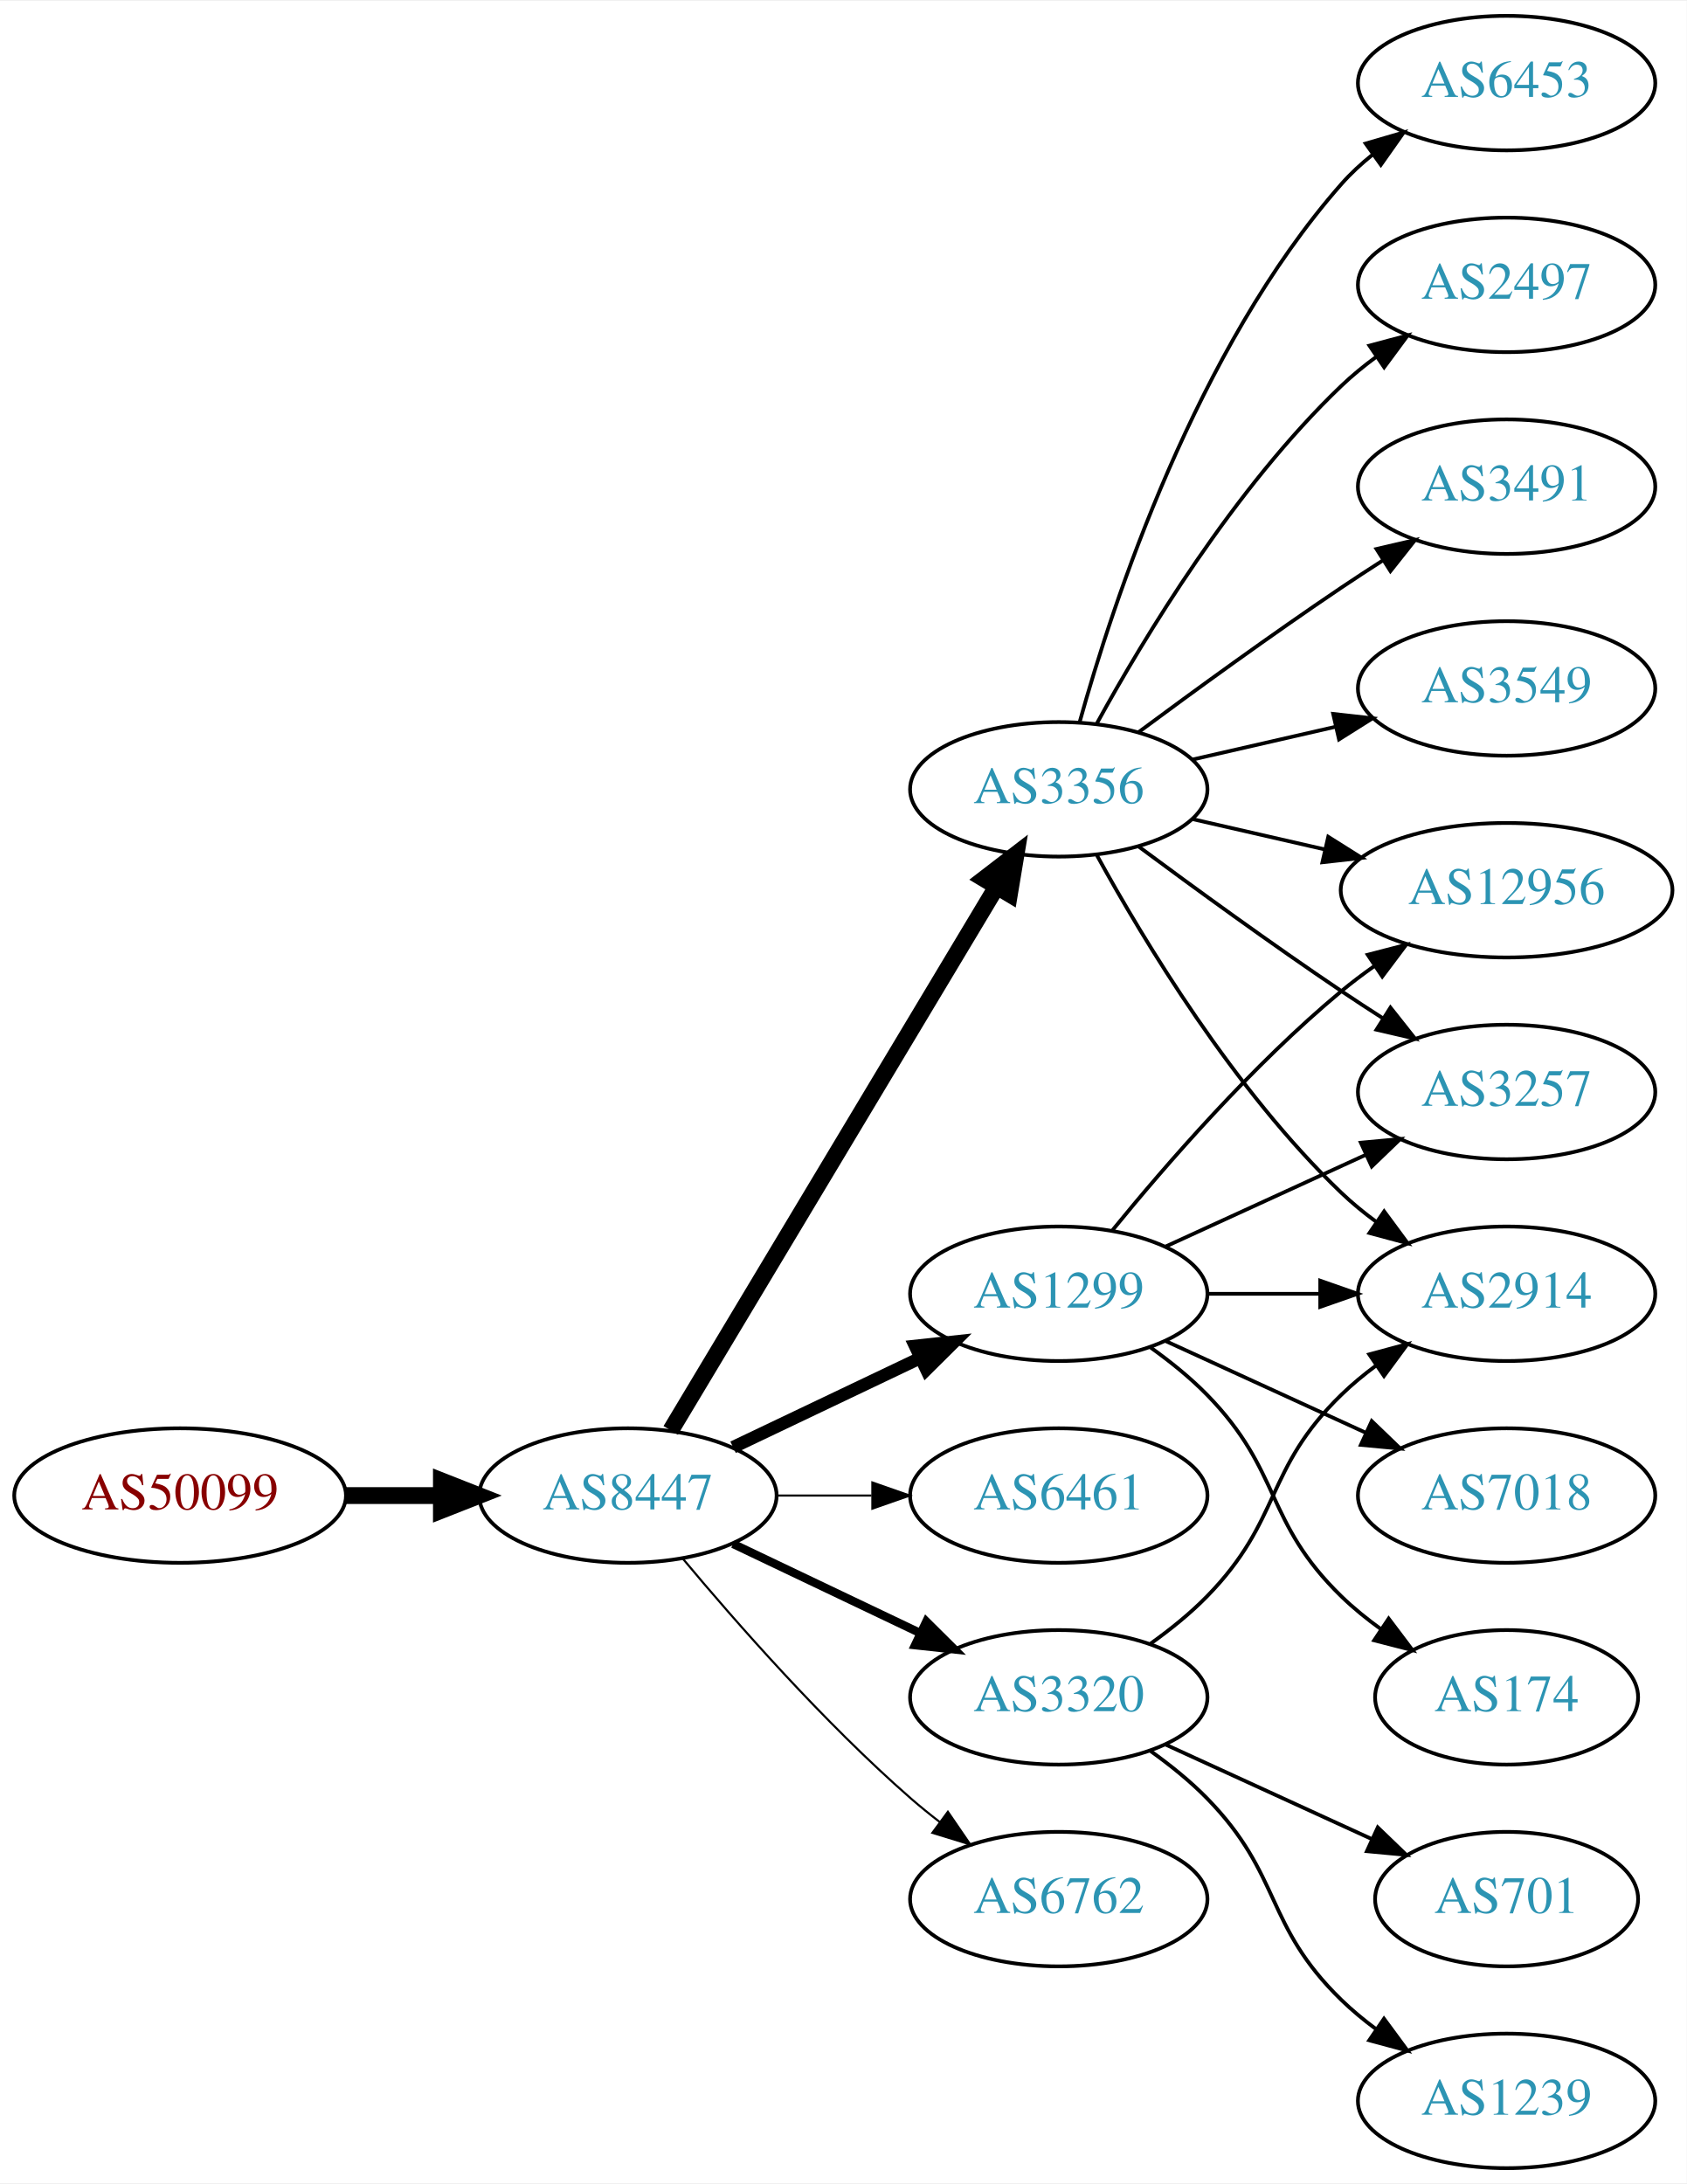
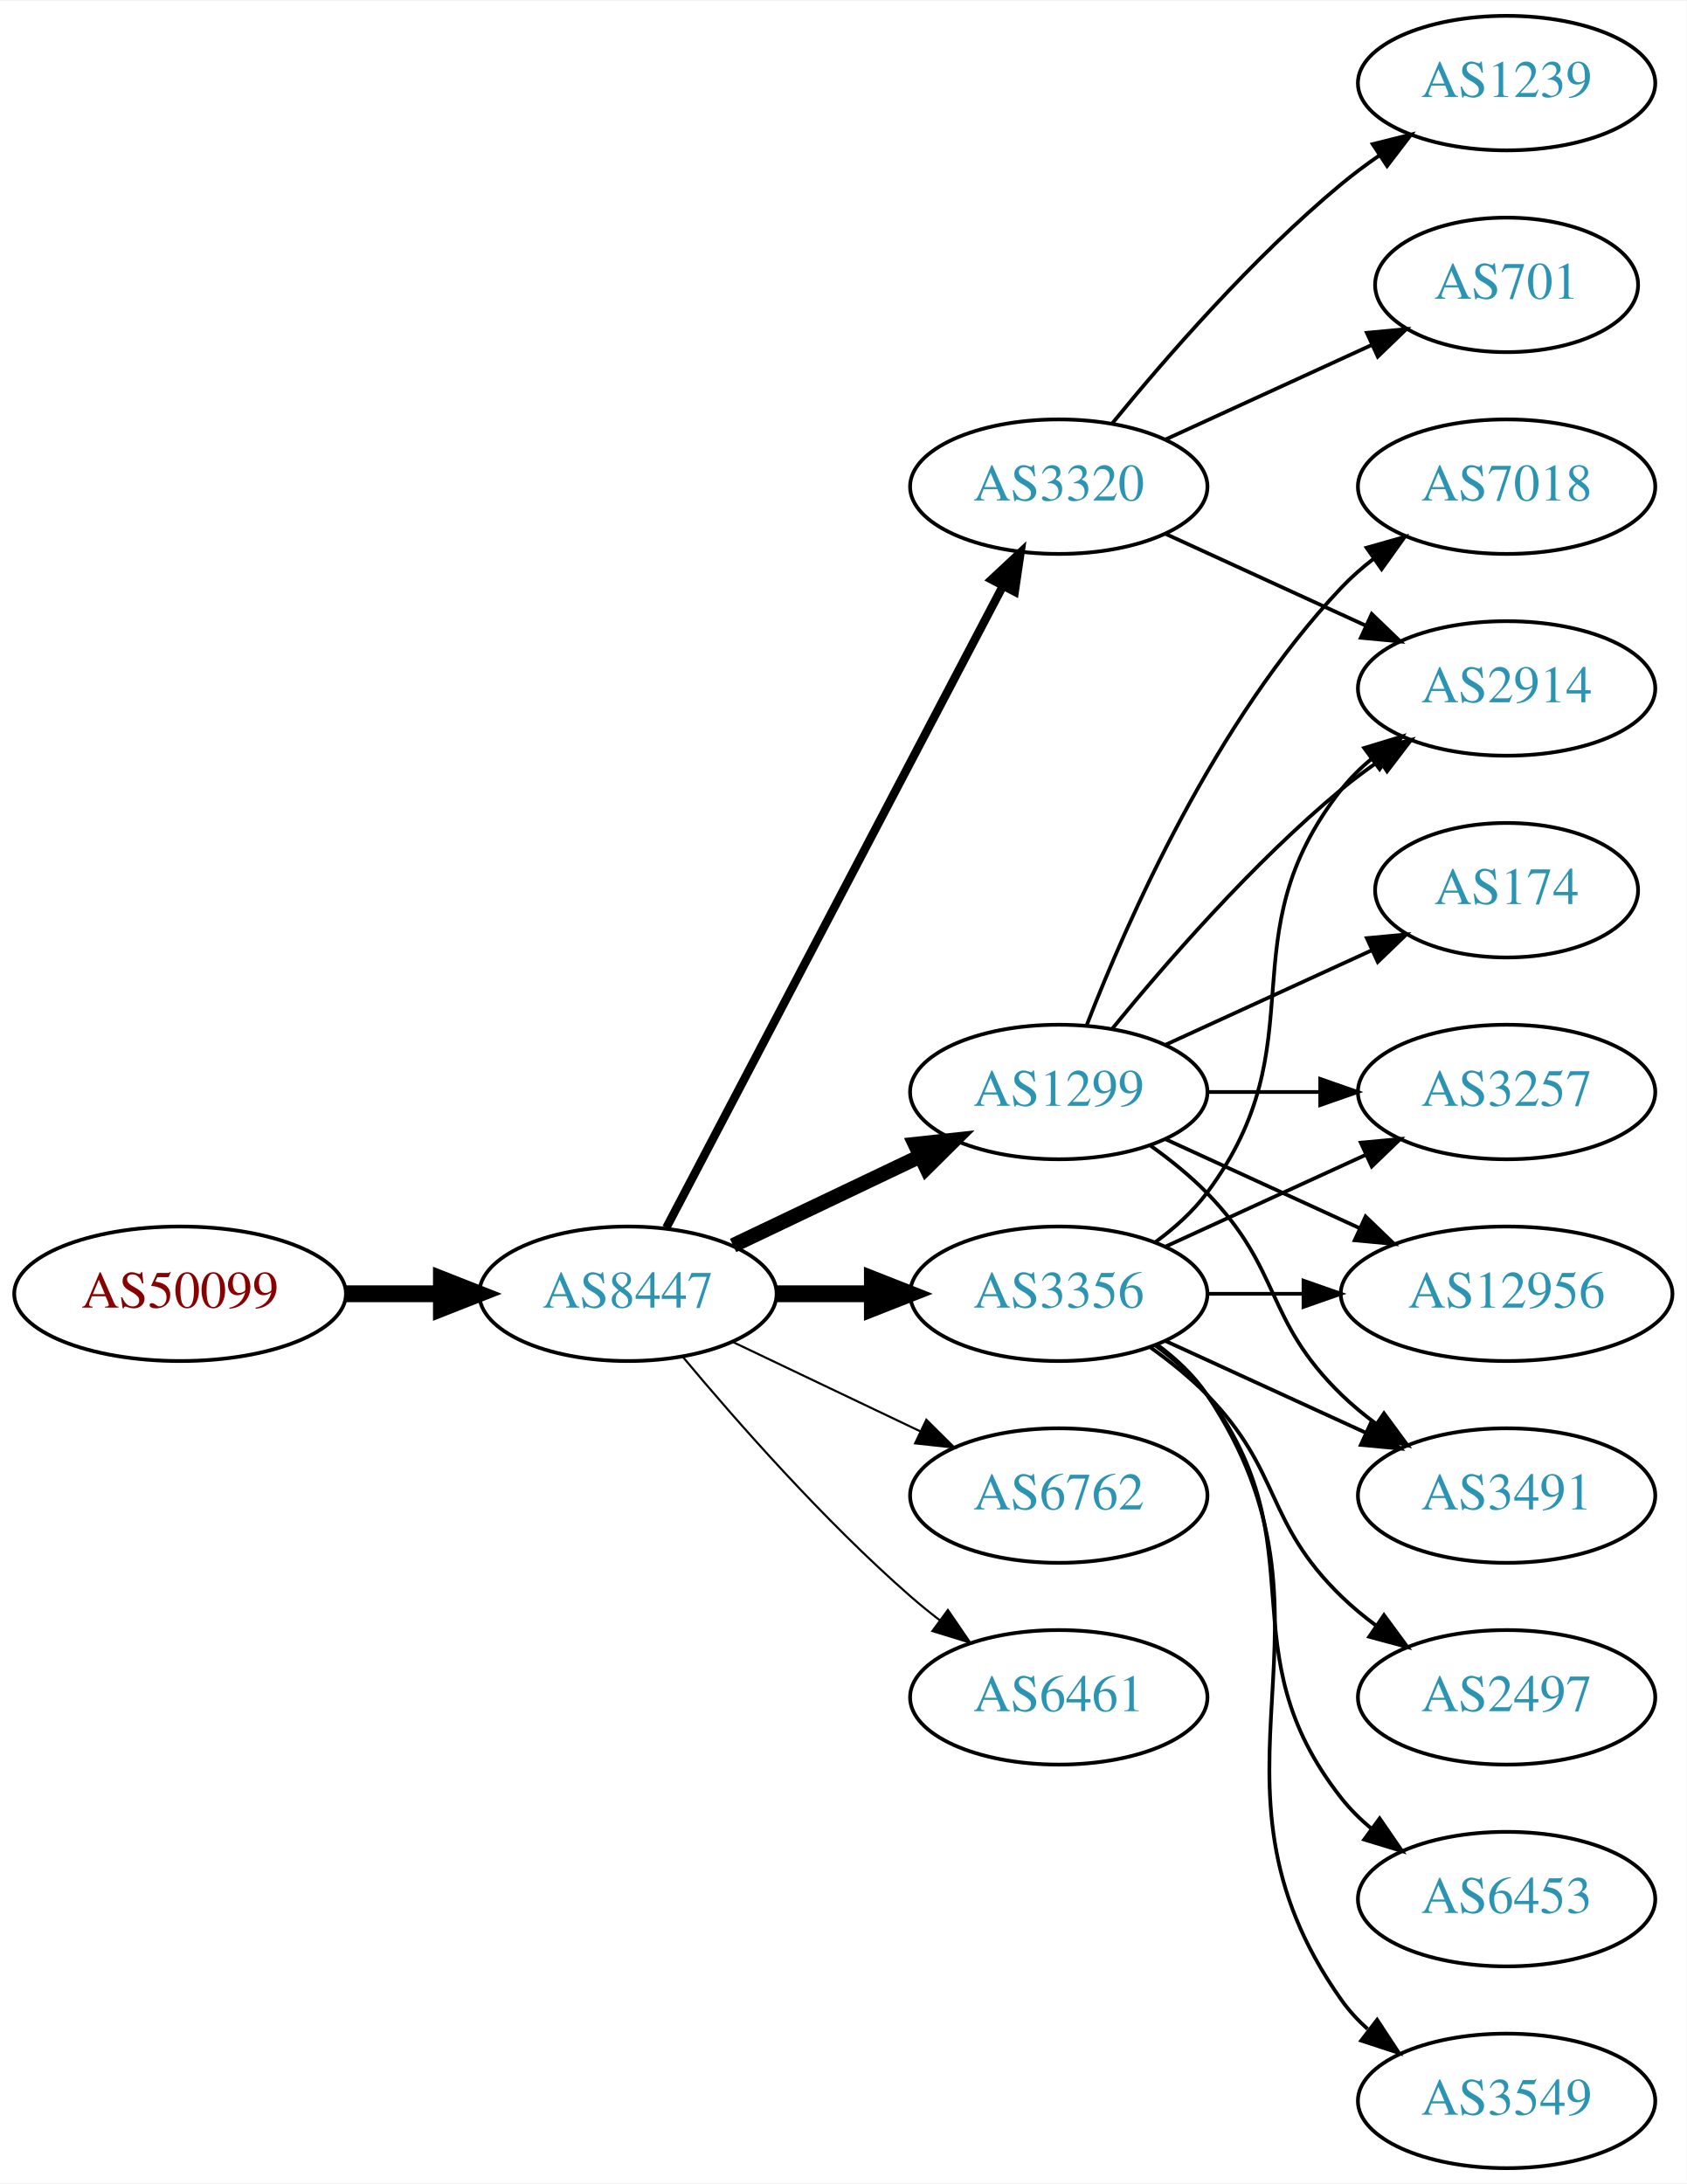
<svg xmlns="http://www.w3.org/2000/svg" xmlns:xlink="http://www.w3.org/1999/xlink" width="451pt" height="584pt" viewBox="0.00 0.00 451.37 584.00">
  <g id="graph0" class="graph" transform="scale(1 1) rotate(0) translate(4 580)">
    <polygon fill="white" stroke="none" points="-4,4 -4,-580 447.37,-580 447.37,4 -4,4" />
    <g id="node1" class="node">
      <g id="a_node1">
        <a xlink:href="/asn/50099" xlink:title="AS50099 ~ Volkskreditbank AG [AT]">
-           <ellipse fill="#ffffff" stroke="black" cx="44.196" cy="-180" rx="44.393" ry="18" />
-           <text text-anchor="middle" x="44.196" y="-176.3" font-family="Times,serif" font-size="14.00" fill="#880000">AS50099</text>
+           <ellipse fill="#ffffff" stroke="black" cx="44.196" cy="-234" rx="44.393" ry="18" />
+           <text text-anchor="middle" x="44.196" y="-230.3" font-family="Times,serif" font-size="14.00" fill="#880000">AS50099</text>
        </a>
      </g>
    </g>
    <g id="node2" class="node">
      <g id="a_node2">
        <a xlink:href="/asn/8447" xlink:title="AS8447 ~ A1 Telekom Austria AG [AT]">
-           <ellipse fill="#ffffff" stroke="black" cx="164.039" cy="-180" rx="39.794" ry="18" />
-           <text text-anchor="middle" x="164.039" y="-176.3" font-family="Times,serif" font-size="14.00" fill="#2c94b3">AS8447</text>
+           <ellipse fill="#ffffff" stroke="black" cx="164.039" cy="-234" rx="39.794" ry="18" />
+           <text text-anchor="middle" x="164.039" y="-230.3" font-family="Times,serif" font-size="14.00" fill="#2c94b3">AS8447</text>
        </a>
      </g>
    </g>
    <g id="edge1" class="edge">
-       <path fill="none" stroke="black" stroke-width="4.5" d="M88.407,-180C96.72,-180 105.482,-180 113.965,-180" />
-       <polygon fill="black" stroke="black" stroke-width="4.5" points="114.123,-183.938 124.123,-180 114.123,-176.063 114.123,-183.938" />
+       <path fill="none" stroke="black" stroke-width="4.5" d="M88.407,-234C96.72,-234 105.482,-234 113.965,-234" />
+       <polygon fill="black" stroke="black" stroke-width="4.5" points="114.123,-237.938 124.123,-234 114.123,-230.063 114.123,-237.938" />
    </g>
    <g id="node3" class="node">
      <g id="a_node3">
-         <a xlink:href="/asn/3356" xlink:title="AS3356 ~ LEVEL3 [US]">
-           <ellipse fill="#ffffff" stroke="black" cx="279.332" cy="-369" rx="39.794" ry="18" />
-           <text text-anchor="middle" x="279.332" y="-365.3" font-family="Times,serif" font-size="14.00" fill="#2c94b3">AS3356</text>
+         <a xlink:href="/asn/1299" xlink:title="AS1299 ~ Telia Carrier [EU]">
+           <ellipse fill="#ffffff" stroke="black" cx="279.332" cy="-288" rx="39.794" ry="18" />
+           <text text-anchor="middle" x="279.332" y="-284.3" font-family="Times,serif" font-size="14.00" fill="#2c94b3">AS1299</text>
        </a>
      </g>
    </g>
    <g id="edge2" class="edge">
-       <path fill="none" stroke="black" stroke-width="4.5" d="M175.494,-197.442C195.475,-230.775 239.18,-303.686 262.666,-342.866" />
-       <polygon fill="black" stroke="black" stroke-width="4.5" points="259.383,-345.048 267.902,-351.6 266.137,-340.999 259.383,-345.048" />
+       <path fill="none" stroke="black" stroke-width="3.938" d="M192.175,-246.934C207.169,-254.081 225.99,-263.052 242.213,-270.785" />
+       <polygon fill="black" stroke="black" stroke-width="3.938" points="240.884,-274.028 251.417,-275.171 243.895,-267.709 240.884,-274.028" />
    </g>
    <g id="node4" class="node">
      <g id="a_node4">
-         <a xlink:href="/asn/1299" xlink:title="AS1299 ~ Telia Carrier [EU]">
+         <a xlink:href="/asn/3356" xlink:title="AS3356 ~ LEVEL3 [US]">
          <ellipse fill="#ffffff" stroke="black" cx="279.332" cy="-234" rx="39.794" ry="18" />
-           <text text-anchor="middle" x="279.332" y="-230.3" font-family="Times,serif" font-size="14.00" fill="#2c94b3">AS1299</text>
+           <text text-anchor="middle" x="279.332" y="-230.3" font-family="Times,serif" font-size="14.00" fill="#2c94b3">AS3356</text>
        </a>
      </g>
    </g>
    <g id="edge3" class="edge">
-       <path fill="none" stroke="black" stroke-width="3.375" d="M192.175,-192.934C207.169,-200.081 225.99,-209.052 242.213,-216.785" />
-       <polygon fill="black" stroke="black" stroke-width="3.375" points="240.884,-220.028 251.417,-221.171 243.895,-213.709 240.884,-220.028" />
+       <path fill="none" stroke="black" stroke-width="4.5" d="M203.711,-234C211.914,-234 220.678,-234 229.21,-234" />
+       <polygon fill="black" stroke="black" stroke-width="4.5" points="229.449,-237.938 239.449,-234 229.449,-230.063 229.449,-237.938" />
    </g>
    <g id="node5" class="node">
      <g id="a_node5">
-         <a xlink:href="/asn/6461" xlink:title="AS6461 ~ Zayo Bandwidth [US]">
+         <a xlink:href="/asn/6762" xlink:title="AS6762 ~ TELECOM ITALIA SPARKLE S.p.A. [IT]">
          <ellipse fill="#ffffff" stroke="black" cx="279.332" cy="-180" rx="39.794" ry="18" />
-           <text text-anchor="middle" x="279.332" y="-176.3" font-family="Times,serif" font-size="14.00" fill="#2c94b3">AS6461</text>
+           <text text-anchor="middle" x="279.332" y="-176.3" font-family="Times,serif" font-size="14.00" fill="#2c94b3">AS6762</text>
        </a>
      </g>
    </g>
    <g id="edge4" class="edge">
-       <path fill="none" stroke="black" stroke-width="0.562" d="M203.711,-180C211.914,-180 220.678,-180 229.21,-180" />
-       <polygon fill="black" stroke="black" stroke-width="0.562" points="229.449,-183.5 239.449,-180 229.449,-176.5 229.449,-183.5" />
+       <path fill="none" stroke="black" stroke-width="0.562" d="M192.175,-221.066C207.169,-213.919 225.99,-204.948 242.213,-197.215" />
+       <polygon fill="black" stroke="black" stroke-width="0.562" points="243.895,-200.291 251.417,-192.829 240.884,-193.972 243.895,-200.291" />
    </g>
    <g id="node6" class="node">
      <g id="a_node6">
-         <a xlink:href="/asn/3320" xlink:title="AS3320 ~ DTAG [DE]">
+         <a xlink:href="/asn/6461" xlink:title="AS6461 ~ Zayo Bandwidth [US]">
          <ellipse fill="#ffffff" stroke="black" cx="279.332" cy="-126" rx="39.794" ry="18" />
-           <text text-anchor="middle" x="279.332" y="-122.3" font-family="Times,serif" font-size="14.00" fill="#2c94b3">AS3320</text>
+           <text text-anchor="middle" x="279.332" y="-122.3" font-family="Times,serif" font-size="14.00" fill="#2c94b3">AS6461</text>
        </a>
      </g>
    </g>
    <g id="edge5" class="edge">
-       <path fill="none" stroke="black" stroke-width="2.25" d="M192.175,-167.066C207.169,-159.919 225.99,-150.948 242.213,-143.215" />
-       <polygon fill="black" stroke="black" stroke-width="2.25" points="243.895,-146.291 251.417,-138.829 240.884,-139.972 243.895,-146.291" />
+       <path fill="none" stroke="black" stroke-width="0.562" d="M178.669,-217.183C192.951,-200.071 216.498,-173.255 239.685,-153 242.151,-150.846 244.789,-148.706 247.487,-146.628" />
+       <polygon fill="black" stroke="black" stroke-width="0.562" points="249.66,-149.375 255.641,-140.63 245.512,-143.736 249.66,-149.375" />
    </g>
    <g id="node7" class="node">
      <g id="a_node7">
-         <a xlink:href="/asn/6762" xlink:title="AS6762 ~ TELECOM ITALIA SPARKLE S.p.A. [IT]">
-           <ellipse fill="#ffffff" stroke="black" cx="279.332" cy="-72" rx="39.794" ry="18" />
-           <text text-anchor="middle" x="279.332" y="-68.3" font-family="Times,serif" font-size="14.00" fill="#2c94b3">AS6762</text>
+         <a xlink:href="/asn/3320" xlink:title="AS3320 ~ DTAG [DE]">
+           <ellipse fill="#ffffff" stroke="black" cx="279.332" cy="-450" rx="39.794" ry="18" />
+           <text text-anchor="middle" x="279.332" y="-446.3" font-family="Times,serif" font-size="14.00" fill="#2c94b3">AS3320</text>
        </a>
      </g>
    </g>
    <g id="edge6" class="edge">
-       <path fill="none" stroke="black" stroke-width="0.562" d="M178.669,-163.183C192.951,-146.071 216.498,-119.255 239.685,-99 242.151,-96.846 244.789,-94.706 247.487,-92.628" />
-       <polygon fill="black" stroke="black" stroke-width="0.562" points="249.66,-95.375 255.641,-86.63 245.512,-89.736 249.66,-95.375" />
+       <path fill="none" stroke="black" stroke-width="2.25" d="M174.31,-251.676C194.151,-289.505 240.829,-378.499 264.316,-423.278" />
+       <polygon fill="black" stroke="black" stroke-width="2.25" points="261.347,-425.152 269.091,-432.383 267.546,-421.901 261.347,-425.152" />
    </g>
    <g id="node8" class="node">
      <g id="a_node8">
+         <a xlink:href="/asn/7018" xlink:title="AS7018 ~ AT&amp;T Services, Inc. [US]">
+           <ellipse fill="#ffffff" stroke="black" cx="399.174" cy="-450" rx="39.794" ry="18" />
+           <text text-anchor="middle" x="399.174" y="-446.3" font-family="Times,serif" font-size="14.00" fill="#2c94b3">AS7018</text>
+         </a>
+       </g>
+     </g>
+     <g id="edge7" class="edge">
+       <path fill="none" stroke="black" d="M286.855,-305.994C297.605,-333.728 321.262,-387.429 354.978,-423 357.564,-425.728 360.481,-428.294 363.55,-430.677" />
+       <polygon fill="black" stroke="black" points="361.704,-433.658 371.898,-436.543 365.728,-427.93 361.704,-433.658" />
+     </g>
+     <g id="node9" class="node">
+       <g id="a_node9">
        <a xlink:href="/asn/3257" xlink:title="AS3257 ~ GTT [DE]">
          <ellipse fill="#ffffff" stroke="black" cx="399.174" cy="-288" rx="39.794" ry="18" />
          <text text-anchor="middle" x="399.174" y="-284.3" font-family="Times,serif" font-size="14.00" fill="#2c94b3">AS3257</text>
        </a>
      </g>
    </g>
-     <g id="edge13" class="edge">
-       <path fill="none" stroke="black" d="M300.662,-353.723C315.524,-342.696 336.269,-327.593 354.978,-315 358.527,-312.611 362.277,-310.161 366.026,-307.758" />
-       <polygon fill="black" stroke="black" points="368.094,-310.591 374.674,-302.288 364.352,-304.675 368.094,-310.591" />
-     </g>
-     <g id="node9" class="node">
-       <g id="a_node9">
-         <a xlink:href="/asn/12956" xlink:title="AS12956 ~ TELXIUS [ES]">
-           <ellipse fill="#ffffff" stroke="black" cx="399.174" cy="-342" rx="44.393" ry="18" />
-           <text text-anchor="middle" x="399.174" y="-338.3" font-family="Times,serif" font-size="14.00" fill="#2c94b3">AS12956</text>
-         </a>
-       </g>
-     </g>
-     <g id="edge17" class="edge">
-       <path fill="none" stroke="black" d="M315.051,-361.045C326.189,-358.493 338.725,-355.621 350.618,-352.896" />
-       <polygon fill="black" stroke="black" points="351.446,-356.297 360.412,-350.652 349.883,-349.474 351.446,-356.297" />
+     <g id="edge8" class="edge">
+       <path fill="none" stroke="black" d="M319.244,-288C328.798,-288 339.147,-288 349.11,-288" />
+       <polygon fill="black" stroke="black" points="349.302,-291.5 359.302,-288 349.302,-284.5 349.302,-291.5" />
+     </g>
+     <g id="node10" class="node">
+       <g id="a_node10">
+         <a xlink:href="/asn/2914" xlink:title="AS2914 ~ NTT America, Inc. [US]">
+           <ellipse fill="#ffffff" stroke="black" cx="399.174" cy="-396" rx="39.794" ry="18" />
+           <text text-anchor="middle" x="399.174" y="-392.3" font-family="Times,serif" font-size="14.00" fill="#2c94b3">AS2914</text>
+         </a>
+       </g>
+     </g>
+     <g id="edge9" class="edge">
+       <path fill="none" stroke="black" d="M293.751,-305.065C307.865,-322.375 331.28,-349.345 354.978,-369 358.194,-371.668 361.695,-374.27 365.265,-376.741" />
+       <polygon fill="black" stroke="black" points="363.343,-379.666 373.622,-382.236 367.189,-373.817 363.343,-379.666" />
    </g>
    <g id="node11" class="node">
      <g id="a_node11">
-         <a xlink:href="/asn/2914" xlink:title="AS2914 ~ NTT America, Inc. [US]">
-           <ellipse fill="#ffffff" stroke="black" cx="399.174" cy="-234" rx="39.794" ry="18" />
-           <text text-anchor="middle" x="399.174" y="-230.3" font-family="Times,serif" font-size="14.00" fill="#2c94b3">AS2914</text>
-         </a>
-       </g>
-     </g>
-     <g id="edge15" class="edge">
-       <path fill="none" stroke="black" d="M289.573,-351.287C302.118,-328.439 326.295,-288.389 354.978,-261 357.846,-258.261 361.035,-255.653 364.344,-253.215" />
-       <polygon fill="black" stroke="black" points="366.407,-256.044 372.704,-247.523 362.468,-250.258 366.407,-256.044" />
+         <a xlink:href="/asn/12956" xlink:title="AS12956 ~ TELXIUS [ES]">
+           <ellipse fill="#ffffff" stroke="black" cx="399.174" cy="-234" rx="44.393" ry="18" />
+           <text text-anchor="middle" x="399.174" y="-230.3" font-family="Times,serif" font-size="14.00" fill="#2c94b3">AS12956</text>
+         </a>
+       </g>
+     </g>
+     <g id="edge10" class="edge">
+       <path fill="none" stroke="black" d="M307.96,-275.339C323.458,-268.238 343.025,-259.272 359.971,-251.506" />
+       <polygon fill="black" stroke="black" points="361.441,-254.683 369.074,-247.335 358.525,-248.319 361.441,-254.683" />
+     </g>
+     <g id="node12" class="node">
+       <g id="a_node12">
+         <a xlink:href="/asn/3491" xlink:title="AS3491 ~ PCCW Global, Inc. [US]">
+           <ellipse fill="#ffffff" stroke="black" cx="399.174" cy="-180" rx="39.794" ry="18" />
+           <text text-anchor="middle" x="399.174" y="-176.3" font-family="Times,serif" font-size="14.00" fill="#2c94b3">AS3491</text>
+         </a>
+       </g>
+     </g>
+     <g id="edge11" class="edge">
+       <path fill="none" stroke="black" d="M303.926,-273.611C309.182,-269.852 314.513,-265.563 318.978,-261 339.151,-240.383 334.285,-227.094 354.978,-207 357.823,-204.237 360.997,-201.614 364.297,-199.166" />
+       <polygon fill="black" stroke="black" points="366.363,-201.994 372.645,-193.462 362.414,-196.214 366.363,-201.994" />
    </g>
    <g id="node13" class="node">
      <g id="a_node13">
-         <a xlink:href="/asn/2497" xlink:title="AS2497 ~ Internet Initiative Japan Inc. [JP]">
-           <ellipse fill="#ffffff" stroke="black" cx="399.174" cy="-504" rx="39.794" ry="18" />
-           <text text-anchor="middle" x="399.174" y="-500.3" font-family="Times,serif" font-size="14.00" fill="#2c94b3">AS2497</text>
+         <a xlink:href="/asn/174" xlink:title="AS174 ~ Cogent Communications [US]">
+           <ellipse fill="#ffffff" stroke="black" cx="399.174" cy="-342" rx="35.194" ry="18" />
+           <text text-anchor="middle" x="399.174" y="-338.3" font-family="Times,serif" font-size="14.00" fill="#2c94b3">AS174</text>
        </a>
      </g>
    </g>
    <g id="edge12" class="edge">
-       <path fill="none" stroke="black" d="M289.573,-386.713C302.118,-409.561 326.295,-449.611 354.978,-477 357.846,-479.739 361.035,-482.347 364.344,-484.785" />
-       <polygon fill="black" stroke="black" points="362.468,-487.742 372.704,-490.477 366.407,-481.956 362.468,-487.742" />
+       <path fill="none" stroke="black" d="M307.96,-300.661C324.377,-308.183 345.358,-317.798 362.955,-325.861" />
+       <polygon fill="black" stroke="black" points="361.783,-329.174 372.332,-330.158 364.7,-322.811 361.783,-329.174" />
+     </g>
+     <g id="edge18" class="edge">
+       <path fill="none" stroke="black" d="M307.96,-246.661C323.917,-253.973 344.188,-263.261 361.471,-271.181" />
+       <polygon fill="black" stroke="black" points="360.169,-274.435 370.718,-275.419 363.085,-268.071 360.169,-274.435" />
+     </g>
+     <g id="edge17" class="edge">
+       <path fill="none" stroke="black" d="M305.262,-247.882C310.338,-251.611 315.256,-256.016 318.978,-261 349.249,-301.542 323.679,-329.246 354.978,-369 357.303,-371.953 360.047,-374.67 363.006,-377.147" />
+       <polygon fill="black" stroke="black" points="361.065,-380.064 371.203,-383.145 365.199,-374.415 361.065,-380.064" />
+     </g>
+     <g id="edge15" class="edge">
+       <path fill="none" stroke="black" d="M319.244,-234C327.347,-234 336.022,-234 344.548,-234" />
+       <polygon fill="black" stroke="black" points="344.826,-237.5 354.826,-234 344.826,-230.5 344.826,-237.5" />
+     </g>
+     <g id="edge19" class="edge">
+       <path fill="none" stroke="black" d="M307.96,-221.339C323.917,-214.027 344.188,-204.739 361.471,-196.819" />
+       <polygon fill="black" stroke="black" points="363.085,-199.929 370.718,-192.581 360.169,-193.565 363.085,-199.929" />
    </g>
    <g id="node14" class="node">
      <g id="a_node14">
-         <a xlink:href="/asn/3491" xlink:title="AS3491 ~ PCCW Global, Inc. [US]">
-           <ellipse fill="#ffffff" stroke="black" cx="399.174" cy="-450" rx="39.794" ry="18" />
-           <text text-anchor="middle" x="399.174" y="-446.3" font-family="Times,serif" font-size="14.00" fill="#2c94b3">AS3491</text>
-         </a>
-       </g>
-     </g>
-     <g id="edge14" class="edge">
-       <path fill="none" stroke="black" d="M300.662,-384.277C315.524,-395.304 336.269,-410.407 354.978,-423 358.527,-425.389 362.277,-427.839 366.026,-430.242" />
-       <polygon fill="black" stroke="black" points="364.352,-433.325 374.674,-435.712 368.094,-427.409 364.352,-433.325" />
+         <a xlink:href="/asn/2497" xlink:title="AS2497 ~ Internet Initiative Japan Inc. [JP]">
+           <ellipse fill="#ffffff" stroke="black" cx="399.174" cy="-126" rx="39.794" ry="18" />
+           <text text-anchor="middle" x="399.174" y="-122.3" font-family="Times,serif" font-size="14.00" fill="#2c94b3">AS2497</text>
+         </a>
+       </g>
+     </g>
+     <g id="edge13" class="edge">
+       <path fill="none" stroke="black" d="M303.926,-219.611C309.182,-215.852 314.513,-211.563 318.978,-207 339.151,-186.383 334.285,-173.094 354.978,-153 357.823,-150.237 360.997,-147.614 364.297,-145.166" />
+       <polygon fill="black" stroke="black" points="366.363,-147.994 372.645,-139.462 362.414,-142.214 366.363,-147.994" />
    </g>
    <g id="node15" class="node">
      <g id="a_node15">
-         <a xlink:href="/asn/3549" xlink:title="AS3549 ~ Level 3 Parent, LLC [US]">
-           <ellipse fill="#ffffff" stroke="black" cx="399.174" cy="-396" rx="39.794" ry="18" />
-           <text text-anchor="middle" x="399.174" y="-392.3" font-family="Times,serif" font-size="14.00" fill="#2c94b3">AS3549</text>
-         </a>
-       </g>
-     </g>
-     <g id="edge16" class="edge">
-       <path fill="none" stroke="black" d="M315.051,-376.955C327.051,-379.704 340.672,-382.825 353.364,-385.733" />
-       <polygon fill="black" stroke="black" points="352.767,-389.187 363.296,-388.009 354.33,-382.364 352.767,-389.187" />
+         <a xlink:href="/asn/6453" xlink:title="AS6453 ~ TATA COMMUNICATIONS (AMERICA) INC [US]">
+           <ellipse fill="#ffffff" stroke="black" cx="399.174" cy="-72" rx="39.794" ry="18" />
+           <text text-anchor="middle" x="399.174" y="-68.3" font-family="Times,serif" font-size="14.00" fill="#2c94b3">AS6453</text>
+         </a>
+       </g>
+     </g>
+     <g id="edge14" class="edge">
+       <path fill="none" stroke="black" d="M305.262,-220.118C310.338,-216.389 315.256,-211.984 318.978,-207 349.249,-166.458 323.679,-138.754 354.978,-99 357.303,-96.047 360.047,-93.33 363.006,-90.853" />
+       <polygon fill="black" stroke="black" points="365.199,-93.585 371.203,-84.855 361.065,-87.936 365.199,-93.585" />
    </g>
    <g id="node16" class="node">
      <g id="a_node16">
-         <a xlink:href="/asn/6453" xlink:title="AS6453 ~ TATA COMMUNICATIONS (AMERICA) INC [US]">
-           <ellipse fill="#ffffff" stroke="black" cx="399.174" cy="-558" rx="39.794" ry="18" />
-           <text text-anchor="middle" x="399.174" y="-554.3" font-family="Times,serif" font-size="14.00" fill="#2c94b3">AS6453</text>
-         </a>
-       </g>
-     </g>
-     <g id="edge18" class="edge">
-       <path fill="none" stroke="black" d="M284.904,-386.946C293.81,-418.995 316.094,-486.842 354.978,-531 357.462,-533.821 360.312,-536.449 363.337,-538.871" />
-       <polygon fill="black" stroke="black" points="361.455,-541.828 371.627,-544.791 365.523,-536.131 361.455,-541.828" />
-     </g>
-     <g id="edge7" class="edge">
-       <path fill="none" stroke="black" d="M307.96,-246.661C323.917,-253.973 344.188,-263.261 361.471,-271.181" />
-       <polygon fill="black" stroke="black" points="360.169,-274.435 370.718,-275.419 363.085,-268.071 360.169,-274.435" />
-     </g>
-     <g id="edge8" class="edge">
-       <path fill="none" stroke="black" d="M293.751,-251.065C307.865,-268.375 331.28,-295.345 354.978,-315 357.716,-317.271 360.659,-319.494 363.677,-321.63" />
-       <polygon fill="black" stroke="black" points="362.009,-324.725 372.266,-327.379 365.903,-318.908 362.009,-324.725" />
-     </g>
-     <g id="node10" class="node">
-       <g id="a_node10">
-         <a xlink:href="/asn/7018" xlink:title="AS7018 ~ AT&amp;T Services, Inc. [US]">
-           <ellipse fill="#ffffff" stroke="black" cx="399.174" cy="-180" rx="39.794" ry="18" />
-           <text text-anchor="middle" x="399.174" y="-176.3" font-family="Times,serif" font-size="14.00" fill="#2c94b3">AS7018</text>
-         </a>
-       </g>
-     </g>
-     <g id="edge9" class="edge">
-       <path fill="none" stroke="black" d="M307.96,-221.339C323.917,-214.027 344.188,-204.739 361.471,-196.819" />
-       <polygon fill="black" stroke="black" points="363.085,-199.929 370.718,-192.581 360.169,-193.565 363.085,-199.929" />
-     </g>
-     <g id="edge10" class="edge">
-       <path fill="none" stroke="black" d="M319.244,-234C328.798,-234 339.147,-234 349.11,-234" />
-       <polygon fill="black" stroke="black" points="349.302,-237.5 359.302,-234 349.302,-230.5 349.302,-237.5" />
-     </g>
-     <g id="node12" class="node">
-       <g id="a_node12">
-         <a xlink:href="/asn/174" xlink:title="AS174 ~ Cogent Communications [US]">
-           <ellipse fill="#ffffff" stroke="black" cx="399.174" cy="-126" rx="35.194" ry="18" />
-           <text text-anchor="middle" x="399.174" y="-122.3" font-family="Times,serif" font-size="14.00" fill="#2c94b3">AS174</text>
-         </a>
-       </g>
-     </g>
-     <g id="edge11" class="edge">
-       <path fill="none" stroke="black" d="M303.926,-219.611C309.182,-215.852 314.513,-211.563 318.978,-207 339.151,-186.383 334.285,-173.094 354.978,-153 358.206,-149.866 361.857,-146.911 365.635,-144.188" />
-       <polygon fill="black" stroke="black" points="367.614,-147.075 373.995,-138.617 363.732,-141.25 367.614,-147.075" />
+         <a xlink:href="/asn/3549" xlink:title="AS3549 ~ Level 3 Parent, LLC [US]">
+           <ellipse fill="#ffffff" stroke="black" cx="399.174" cy="-18" rx="39.794" ry="18" />
+           <text text-anchor="middle" x="399.174" y="-14.3" font-family="Times,serif" font-size="14.00" fill="#2c94b3">AS3549</text>
+         </a>
+       </g>
+     </g>
+     <g id="edge16" class="edge">
+       <path fill="none" stroke="black" d="M305.651,-220.393C310.707,-216.649 315.518,-212.169 318.978,-207 360.003,-145.706 312.399,-105.225 354.978,-45 356.969,-42.184 359.356,-39.599 361.972,-37.24" />
+       <polygon fill="black" stroke="black" points="364.525,-39.694 370.34,-30.838 360.271,-34.135 364.525,-39.694" />
    </g>
    <g id="edge20" class="edge">
-       <path fill="none" stroke="black" d="M303.926,-140.389C309.182,-144.148 314.513,-148.437 318.978,-153 339.151,-173.617 334.285,-186.906 354.978,-207 357.823,-209.763 360.997,-212.386 364.297,-214.834" />
-       <polygon fill="black" stroke="black" points="362.414,-217.786 372.645,-220.538 366.363,-212.006 362.414,-217.786" />
+       <path fill="none" stroke="black" d="M307.96,-437.339C323.917,-430.027 344.188,-420.739 361.471,-412.819" />
+       <polygon fill="black" stroke="black" points="363.085,-415.929 370.718,-408.581 360.169,-409.565 363.085,-415.929" />
    </g>
    <g id="node17" class="node">
      <g id="a_node17">
-         <a xlink:href="/asn/1239" xlink:title="AS1239 ~ Sprint [US]">
-           <ellipse fill="#ffffff" stroke="black" cx="399.174" cy="-18" rx="39.794" ry="18" />
-           <text text-anchor="middle" x="399.174" y="-14.3" font-family="Times,serif" font-size="14.00" fill="#2c94b3">AS1239</text>
-         </a>
-       </g>
-     </g>
-     <g id="edge19" class="edge">
-       <path fill="none" stroke="black" d="M303.926,-111.611C309.182,-107.852 314.513,-103.563 318.978,-99 339.151,-78.383 334.285,-65.094 354.978,-45 357.823,-42.237 360.997,-39.614 364.297,-37.166" />
-       <polygon fill="black" stroke="black" points="366.363,-39.993 372.645,-31.462 362.414,-34.214 366.363,-39.993" />
+         <a xlink:href="/asn/701" xlink:title="AS701 ~ UUNET [US]">
+           <ellipse fill="#ffffff" stroke="black" cx="399.174" cy="-504" rx="35.194" ry="18" />
+           <text text-anchor="middle" x="399.174" y="-500.3" font-family="Times,serif" font-size="14.00" fill="#2c94b3">AS701</text>
+         </a>
+       </g>
+     </g>
+     <g id="edge21" class="edge">
+       <path fill="none" stroke="black" d="M307.96,-462.661C324.377,-470.183 345.358,-479.798 362.955,-487.861" />
+       <polygon fill="black" stroke="black" points="361.783,-491.174 372.332,-492.158 364.7,-484.811 361.783,-491.174" />
    </g>
    <g id="node18" class="node">
      <g id="a_node18">
-         <a xlink:href="/asn/701" xlink:title="AS701 ~ UUNET [US]">
-           <ellipse fill="#ffffff" stroke="black" cx="399.174" cy="-72" rx="35.194" ry="18" />
-           <text text-anchor="middle" x="399.174" y="-68.3" font-family="Times,serif" font-size="14.00" fill="#2c94b3">AS701</text>
-         </a>
-       </g>
-     </g>
-     <g id="edge21" class="edge">
-       <path fill="none" stroke="black" d="M307.96,-113.339C324.377,-105.817 345.358,-96.202 362.955,-88.139" />
-       <polygon fill="black" stroke="black" points="364.7,-91.189 372.332,-83.842 361.783,-84.826 364.7,-91.189" />
+         <a xlink:href="/asn/1239" xlink:title="AS1239 ~ Sprint [US]">
+           <ellipse fill="#ffffff" stroke="black" cx="399.174" cy="-558" rx="39.794" ry="18" />
+           <text text-anchor="middle" x="399.174" y="-554.3" font-family="Times,serif" font-size="14.00" fill="#2c94b3">AS1239</text>
+         </a>
+       </g>
+     </g>
+     <g id="edge22" class="edge">
+       <path fill="none" stroke="black" d="M293.751,-467.065C307.865,-484.375 331.28,-511.345 354.978,-531 358.194,-533.668 361.695,-536.27 365.265,-538.741" />
+       <polygon fill="black" stroke="black" points="363.343,-541.666 373.622,-544.236 367.189,-535.817 363.343,-541.666" />
    </g>
  </g>
</svg>
